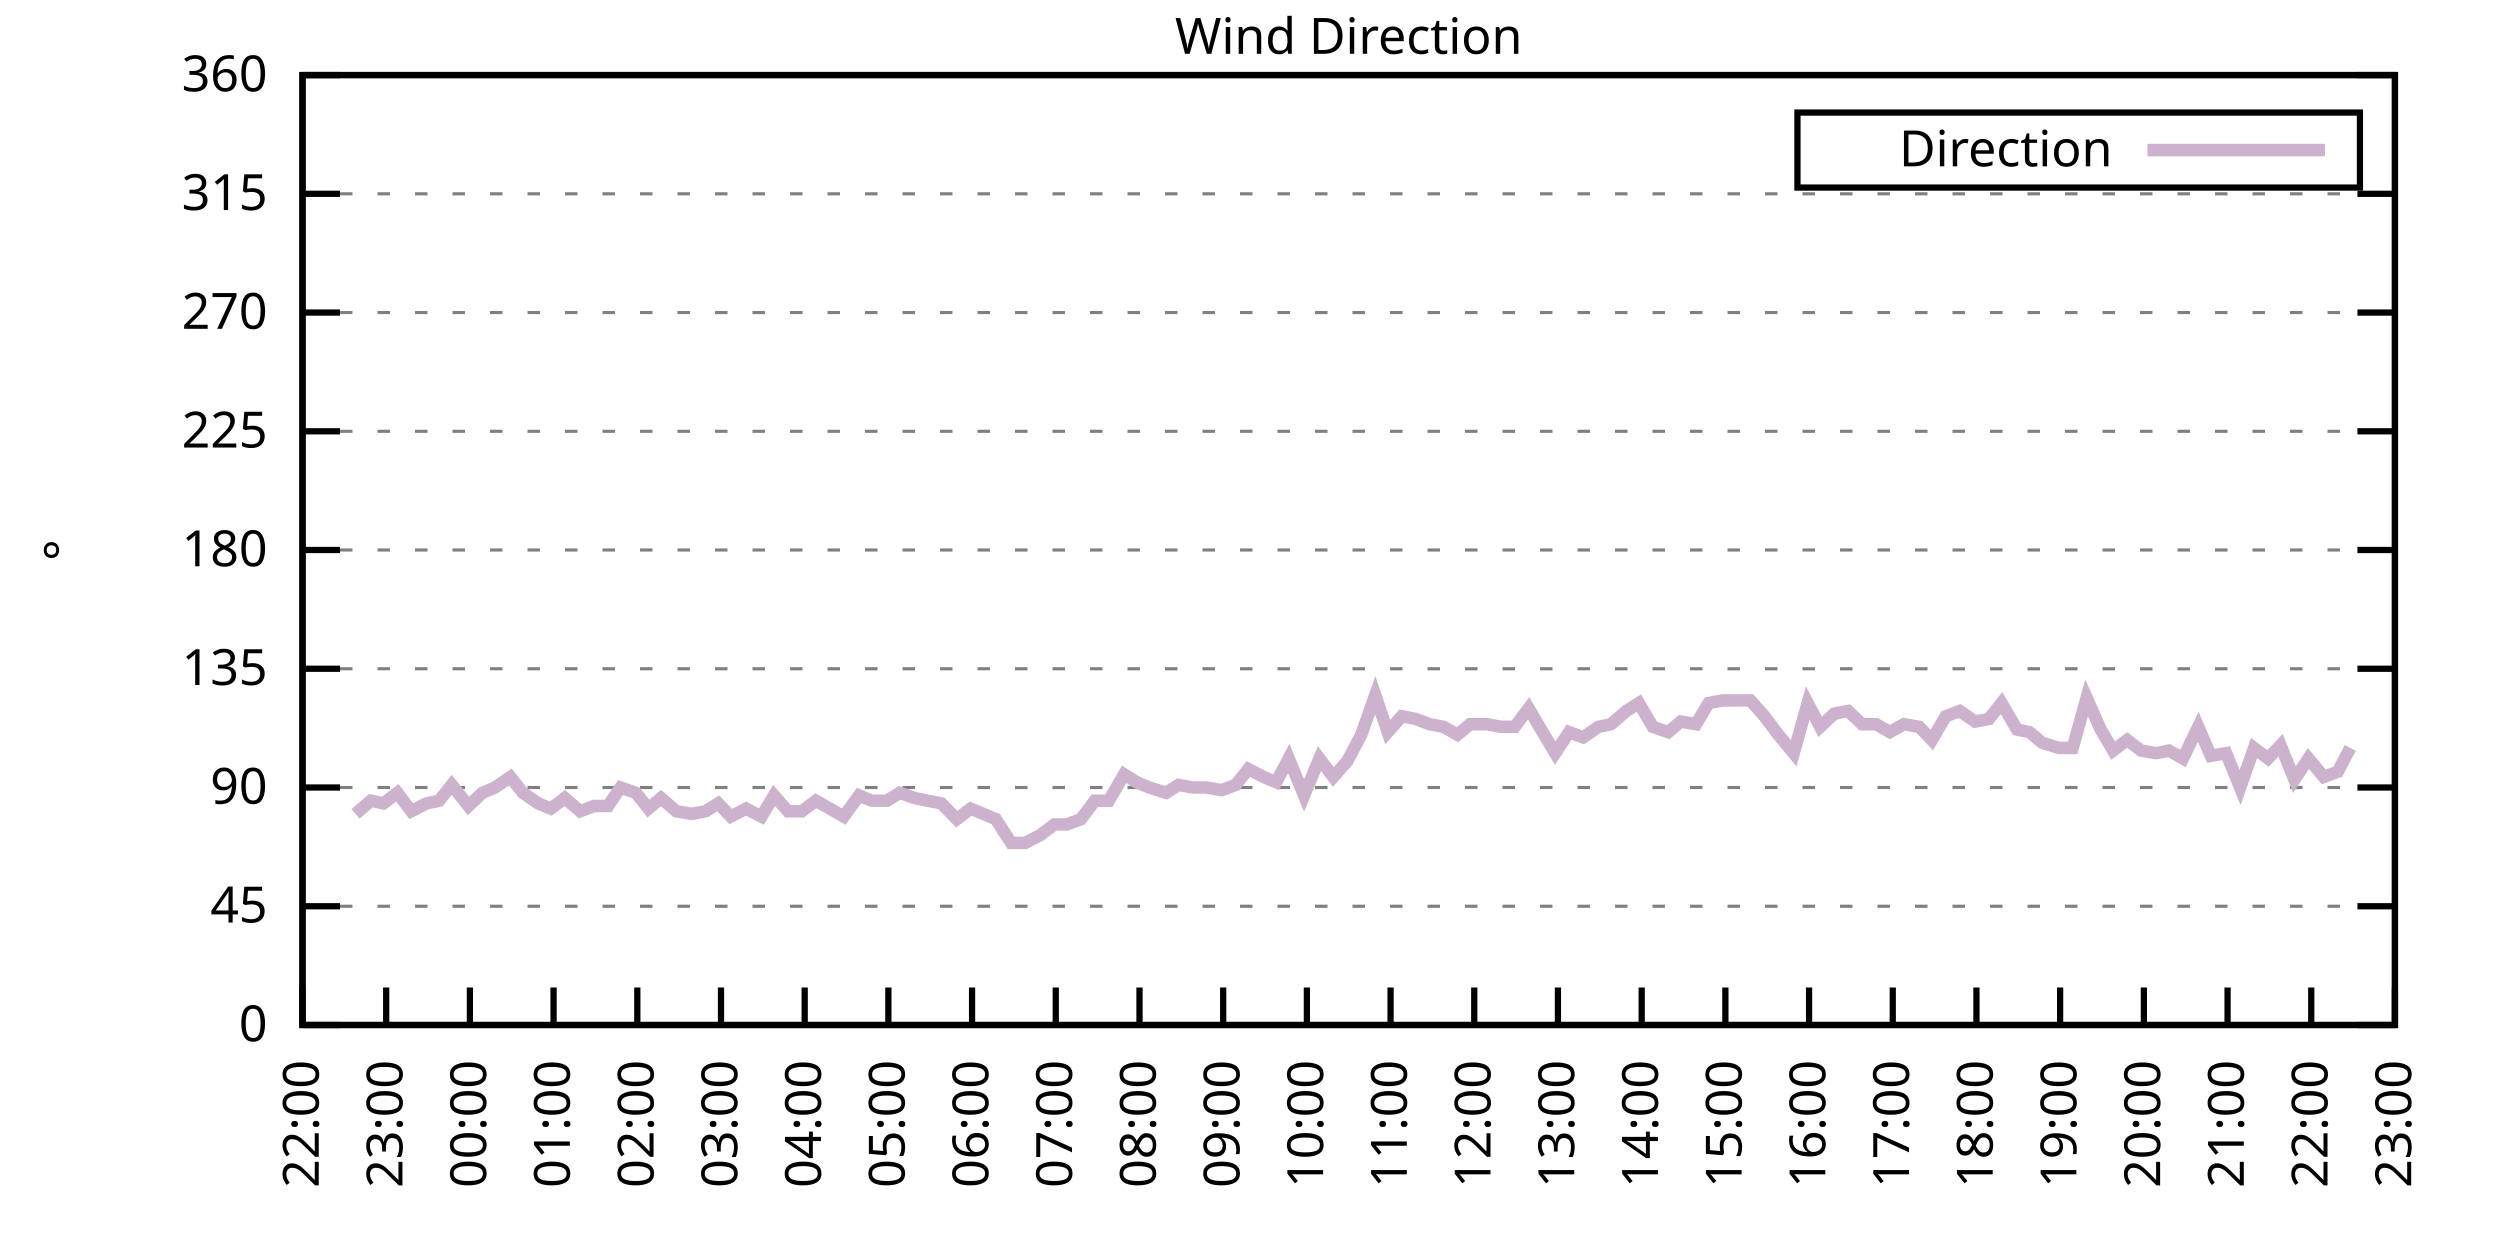
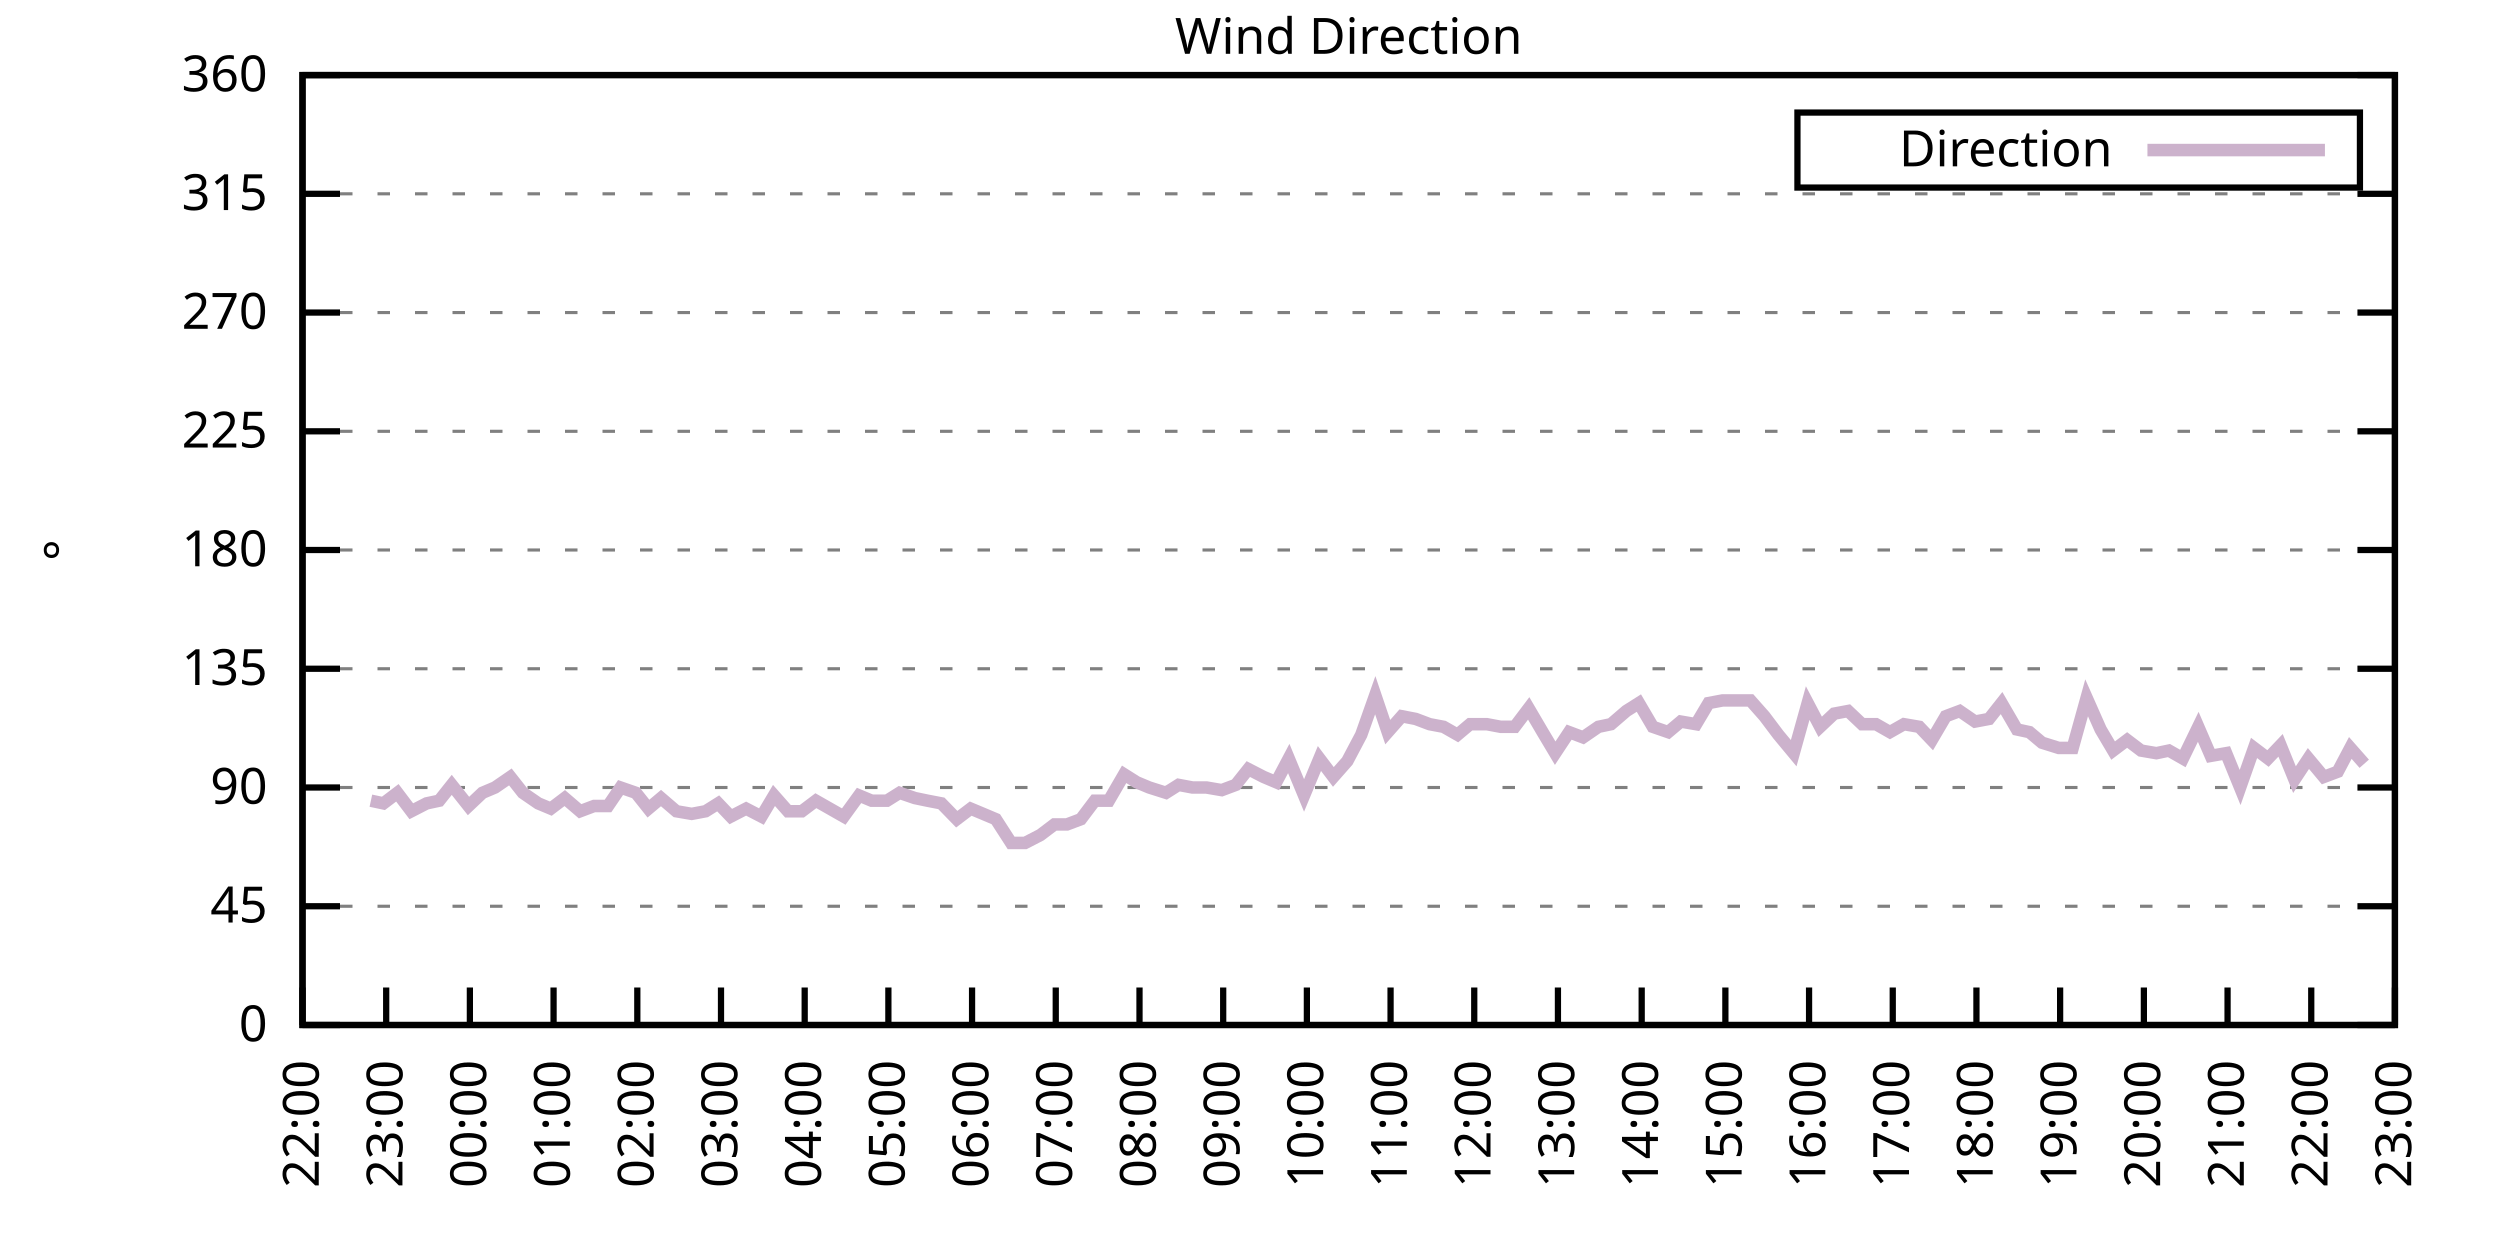
<svg xmlns="http://www.w3.org/2000/svg" xmlns:xlink="http://www.w3.org/1999/xlink" width="400" height="200" viewBox="0 0 400 200">
  <g id="gnuplot_canvas">
    <rect x="0" y="0" width="400" height="200" fill="none" />
    <defs>
      <circle id="gpDot" r="0.5" stroke-width="0.5" stroke="currentColor" />
      <path id="gpPt0" stroke-width="0.333" stroke="currentColor" d="M-1,0 h2 M0,-1 v2" />
      <path id="gpPt1" stroke-width="0.333" stroke="currentColor" d="M-1,-1 L1,1 M1,-1 L-1,1" />
      <path id="gpPt2" stroke-width="0.333" stroke="currentColor" d="M-1,0 L1,0 M0,-1 L0,1 M-1,-1 L1,1 M-1,1 L1,-1" />
      <rect id="gpPt3" stroke-width="0.333" stroke="currentColor" x="-1" y="-1" width="2" height="2" />
      <rect id="gpPt4" stroke-width="0.333" stroke="currentColor" fill="currentColor" x="-1" y="-1" width="2" height="2" />
      <circle id="gpPt5" stroke-width="0.333" stroke="currentColor" cx="0" cy="0" r="1" />
      <use xlink:href="#gpPt5" id="gpPt6" fill="currentColor" stroke="none" />
      <path id="gpPt7" stroke-width="0.333" stroke="currentColor" d="M0,-1.33 L-1.33,0.67 L1.33,0.67 z" />
      <use xlink:href="#gpPt7" id="gpPt8" fill="currentColor" stroke="none" />
      <use xlink:href="#gpPt7" id="gpPt9" stroke="currentColor" transform="rotate(180)" />
      <use xlink:href="#gpPt9" id="gpPt10" fill="currentColor" stroke="none" />
      <use xlink:href="#gpPt3" id="gpPt11" stroke="currentColor" transform="rotate(45)" />
      <use xlink:href="#gpPt11" id="gpPt12" fill="currentColor" stroke="none" />
      <path id="gpPt13" stroke-width="0.333" stroke="currentColor" d="M0,1.330 L1.265,0.411 L0.782,-1.067 L-0.782,-1.076 L-1.265,0.411 z" />
      <use xlink:href="#gpPt13" id="gpPt14" fill="currentColor" stroke="none" />
      <filter id="textbox" filterUnits="objectBoundingBox" x="0" y="0" height="1" width="1">
        <feFlood flood-color="white" flood-opacity="1" result="bgnd" />
        <feComposite in="SourceGraphic" in2="bgnd" operator="atop" />
      </filter>
      <filter id="greybox" filterUnits="objectBoundingBox" x="0" y="0" height="1" width="1">
        <feFlood flood-color="lightgrey" flood-opacity="1" result="grey" />
        <feComposite in="SourceGraphic" in2="grey" operator="atop" />
      </filter>
    </defs>
    <g fill="none" color="white" stroke="currentColor" stroke-width="1.00" stroke-linecap="butt" stroke-linejoin="miter">
</g>
    <g fill="none" color="black" stroke="currentColor" stroke-width="1.00" stroke-linecap="butt" stroke-linejoin="miter">
      <g stroke="none" shape-rendering="crispEdges">
        <polygon fill="rgb(255, 255, 255)" points="48.40,164.00 383.18,164.00 383.18,12.02 48.40,12.02 " />
      </g>
    </g>
    <g fill="none" color="black" stroke="currentColor" stroke-width="1.00" stroke-linecap="butt" stroke-linejoin="miter">
</g>
    <g fill="none" color="black" stroke="black" stroke-width="0.50" stroke-linecap="butt" stroke-linejoin="miter">
</g>
    <g fill="none" color="gray" stroke="currentColor" stroke-width="0.50" stroke-linecap="butt" stroke-linejoin="miter">
      <path stroke="gray" stroke-dasharray="2,4" class="gridline" d="M48.40,164.00 L383.19,164.00  " />
    </g>
    <g fill="none" color="gray" stroke="gray" stroke-width="1.00" stroke-linecap="butt" stroke-linejoin="miter">
</g>
    <g fill="none" color="black" stroke="currentColor" stroke-width="1.00" stroke-linecap="butt" stroke-linejoin="miter">
      <path stroke="black" d="M48.40,164.00 L54.40,164.00 M383.19,164.00 L377.19,164.00  " />
      <g transform="translate(42.80,166.60)" stroke="none" fill="black" font-family="Sans" font-size="8.00" text-anchor="end">
        <text>
          <tspan font-family="Sans"> 0</tspan>
        </text>
      </g>
    </g>
    <g fill="none" color="black" stroke="currentColor" stroke-width="1.00" stroke-linecap="butt" stroke-linejoin="miter">
</g>
    <g fill="none" color="black" stroke="black" stroke-width="0.50" stroke-linecap="butt" stroke-linejoin="miter">
</g>
    <g fill="none" color="gray" stroke="currentColor" stroke-width="0.50" stroke-linecap="butt" stroke-linejoin="miter">
      <path stroke="gray" stroke-dasharray="2,4" class="gridline" d="M48.40,145.00 L383.19,145.00  " />
    </g>
    <g fill="none" color="gray" stroke="gray" stroke-width="1.00" stroke-linecap="butt" stroke-linejoin="miter">
</g>
    <g fill="none" color="black" stroke="currentColor" stroke-width="1.00" stroke-linecap="butt" stroke-linejoin="miter">
      <path stroke="black" d="M48.40,145.00 L54.40,145.00 M383.19,145.00 L377.19,145.00  " />
      <g transform="translate(42.80,147.60)" stroke="none" fill="black" font-family="Sans" font-size="8.00" text-anchor="end">
        <text>
          <tspan font-family="Sans"> 45</tspan>
        </text>
      </g>
    </g>
    <g fill="none" color="black" stroke="currentColor" stroke-width="1.00" stroke-linecap="butt" stroke-linejoin="miter">
</g>
    <g fill="none" color="black" stroke="black" stroke-width="0.50" stroke-linecap="butt" stroke-linejoin="miter">
</g>
    <g fill="none" color="gray" stroke="currentColor" stroke-width="0.50" stroke-linecap="butt" stroke-linejoin="miter">
      <path stroke="gray" stroke-dasharray="2,4" class="gridline" d="M48.40,126.00 L383.19,126.00  " />
    </g>
    <g fill="none" color="gray" stroke="gray" stroke-width="1.00" stroke-linecap="butt" stroke-linejoin="miter">
</g>
    <g fill="none" color="black" stroke="currentColor" stroke-width="1.00" stroke-linecap="butt" stroke-linejoin="miter">
      <path stroke="black" d="M48.40,126.00 L54.40,126.00 M383.19,126.00 L377.19,126.00  " />
      <g transform="translate(42.80,128.60)" stroke="none" fill="black" font-family="Sans" font-size="8.00" text-anchor="end">
        <text>
          <tspan font-family="Sans"> 90</tspan>
        </text>
      </g>
    </g>
    <g fill="none" color="black" stroke="currentColor" stroke-width="1.00" stroke-linecap="butt" stroke-linejoin="miter">
</g>
    <g fill="none" color="black" stroke="black" stroke-width="0.50" stroke-linecap="butt" stroke-linejoin="miter">
</g>
    <g fill="none" color="gray" stroke="currentColor" stroke-width="0.50" stroke-linecap="butt" stroke-linejoin="miter">
      <path stroke="gray" stroke-dasharray="2,4" class="gridline" d="M48.40,107.00 L383.19,107.00  " />
    </g>
    <g fill="none" color="gray" stroke="gray" stroke-width="1.00" stroke-linecap="butt" stroke-linejoin="miter">
</g>
    <g fill="none" color="black" stroke="currentColor" stroke-width="1.00" stroke-linecap="butt" stroke-linejoin="miter">
      <path stroke="black" d="M48.40,107.00 L54.40,107.00 M383.19,107.00 L377.19,107.00  " />
      <g transform="translate(42.80,109.60)" stroke="none" fill="black" font-family="Sans" font-size="8.00" text-anchor="end">
        <text>
          <tspan font-family="Sans"> 135</tspan>
        </text>
      </g>
    </g>
    <g fill="none" color="black" stroke="currentColor" stroke-width="1.00" stroke-linecap="butt" stroke-linejoin="miter">
</g>
    <g fill="none" color="black" stroke="black" stroke-width="0.50" stroke-linecap="butt" stroke-linejoin="miter">
</g>
    <g fill="none" color="gray" stroke="currentColor" stroke-width="0.50" stroke-linecap="butt" stroke-linejoin="miter">
      <path stroke="gray" stroke-dasharray="2,4" class="gridline" d="M48.40,88.00 L383.19,88.00  " />
    </g>
    <g fill="none" color="gray" stroke="gray" stroke-width="1.00" stroke-linecap="butt" stroke-linejoin="miter">
</g>
    <g fill="none" color="black" stroke="currentColor" stroke-width="1.00" stroke-linecap="butt" stroke-linejoin="miter">
      <path stroke="black" d="M48.40,88.00 L54.40,88.00 M383.19,88.00 L377.19,88.00  " />
      <g transform="translate(42.80,90.60)" stroke="none" fill="black" font-family="Sans" font-size="8.00" text-anchor="end">
        <text>
          <tspan font-family="Sans"> 180</tspan>
        </text>
      </g>
    </g>
    <g fill="none" color="black" stroke="currentColor" stroke-width="1.00" stroke-linecap="butt" stroke-linejoin="miter">
</g>
    <g fill="none" color="black" stroke="black" stroke-width="0.50" stroke-linecap="butt" stroke-linejoin="miter">
</g>
    <g fill="none" color="gray" stroke="currentColor" stroke-width="0.50" stroke-linecap="butt" stroke-linejoin="miter">
      <path stroke="gray" stroke-dasharray="2,4" class="gridline" d="M48.40,69.01 L383.19,69.01  " />
    </g>
    <g fill="none" color="gray" stroke="gray" stroke-width="1.00" stroke-linecap="butt" stroke-linejoin="miter">
</g>
    <g fill="none" color="black" stroke="currentColor" stroke-width="1.00" stroke-linecap="butt" stroke-linejoin="miter">
      <path stroke="black" d="M48.40,69.01 L54.40,69.01 M383.19,69.01 L377.19,69.01  " />
      <g transform="translate(42.80,71.61)" stroke="none" fill="black" font-family="Sans" font-size="8.00" text-anchor="end">
        <text>
          <tspan font-family="Sans"> 225</tspan>
        </text>
      </g>
    </g>
    <g fill="none" color="black" stroke="currentColor" stroke-width="1.00" stroke-linecap="butt" stroke-linejoin="miter">
</g>
    <g fill="none" color="black" stroke="black" stroke-width="0.50" stroke-linecap="butt" stroke-linejoin="miter">
</g>
    <g fill="none" color="gray" stroke="currentColor" stroke-width="0.50" stroke-linecap="butt" stroke-linejoin="miter">
      <path stroke="gray" stroke-dasharray="2,4" class="gridline" d="M48.40,50.01 L383.19,50.01  " />
    </g>
    <g fill="none" color="gray" stroke="gray" stroke-width="1.00" stroke-linecap="butt" stroke-linejoin="miter">
</g>
    <g fill="none" color="black" stroke="currentColor" stroke-width="1.00" stroke-linecap="butt" stroke-linejoin="miter">
      <path stroke="black" d="M48.40,50.01 L54.40,50.01 M383.19,50.01 L377.19,50.01  " />
      <g transform="translate(42.80,52.61)" stroke="none" fill="black" font-family="Sans" font-size="8.00" text-anchor="end">
        <text>
          <tspan font-family="Sans"> 270</tspan>
        </text>
      </g>
    </g>
    <g fill="none" color="black" stroke="currentColor" stroke-width="1.00" stroke-linecap="butt" stroke-linejoin="miter">
</g>
    <g fill="none" color="black" stroke="black" stroke-width="0.50" stroke-linecap="butt" stroke-linejoin="miter">
</g>
    <g fill="none" color="gray" stroke="currentColor" stroke-width="0.50" stroke-linecap="butt" stroke-linejoin="miter">
      <path stroke="gray" stroke-dasharray="2,4" class="gridline" d="M48.40,31.01 L383.19,31.01  " />
    </g>
    <g fill="none" color="gray" stroke="gray" stroke-width="1.00" stroke-linecap="butt" stroke-linejoin="miter">
</g>
    <g fill="none" color="black" stroke="currentColor" stroke-width="1.00" stroke-linecap="butt" stroke-linejoin="miter">
      <path stroke="black" d="M48.40,31.01 L54.40,31.01 M383.19,31.01 L377.19,31.01  " />
      <g transform="translate(42.80,33.61)" stroke="none" fill="black" font-family="Sans" font-size="8.00" text-anchor="end">
        <text>
          <tspan font-family="Sans"> 315</tspan>
        </text>
      </g>
    </g>
    <g fill="none" color="black" stroke="currentColor" stroke-width="1.00" stroke-linecap="butt" stroke-linejoin="miter">
</g>
    <g fill="none" color="black" stroke="black" stroke-width="0.50" stroke-linecap="butt" stroke-linejoin="miter">
</g>
    <g fill="none" color="gray" stroke="currentColor" stroke-width="0.50" stroke-linecap="butt" stroke-linejoin="miter">
      <path stroke="gray" stroke-dasharray="2,4" class="gridline" d="M48.40,12.01 L383.19,12.01  " />
    </g>
    <g fill="none" color="gray" stroke="gray" stroke-width="1.00" stroke-linecap="butt" stroke-linejoin="miter">
</g>
    <g fill="none" color="black" stroke="currentColor" stroke-width="1.00" stroke-linecap="butt" stroke-linejoin="miter">
      <path stroke="black" d="M48.40,12.01 L54.40,12.01 M383.19,12.01 L377.19,12.01  " />
      <g transform="translate(42.80,14.61)" stroke="none" fill="black" font-family="Sans" font-size="8.00" text-anchor="end">
        <text>
          <tspan font-family="Sans"> 360</tspan>
        </text>
      </g>
    </g>
    <g fill="none" color="black" stroke="currentColor" stroke-width="1.00" stroke-linecap="butt" stroke-linejoin="miter">
      <path stroke="black" d="M48.40,164.00 L48.40,158.00  " />
      <g transform="translate(51.00,169.60) rotate(270.00)" stroke="none" fill="black" font-family="Sans" font-size="8.00" text-anchor="end">
        <text>
          <tspan font-family="Sans">22:00</tspan>
        </text>
      </g>
    </g>
    <g fill="none" color="black" stroke="currentColor" stroke-width="1.00" stroke-linecap="butt" stroke-linejoin="miter">
      <path stroke="black" d="M61.79,164.00 L61.79,158.00  " />
      <g transform="translate(64.39,169.60) rotate(270.00)" stroke="none" fill="black" font-family="Sans" font-size="8.00" text-anchor="end">
        <text>
          <tspan font-family="Sans">23:00</tspan>
        </text>
      </g>
    </g>
    <g fill="none" color="black" stroke="currentColor" stroke-width="1.00" stroke-linecap="butt" stroke-linejoin="miter">
      <path stroke="black" d="M75.18,164.00 L75.18,158.00  " />
      <g transform="translate(77.78,169.60) rotate(270.00)" stroke="none" fill="black" font-family="Sans" font-size="8.00" text-anchor="end">
        <text>
          <tspan font-family="Sans">00:00</tspan>
        </text>
      </g>
    </g>
    <g fill="none" color="black" stroke="currentColor" stroke-width="1.00" stroke-linecap="butt" stroke-linejoin="miter">
      <path stroke="black" d="M88.57,164.00 L88.57,158.00  " />
      <g transform="translate(91.17,169.60) rotate(270.00)" stroke="none" fill="black" font-family="Sans" font-size="8.00" text-anchor="end">
        <text>
          <tspan font-family="Sans">01:00</tspan>
        </text>
      </g>
    </g>
    <g fill="none" color="black" stroke="currentColor" stroke-width="1.00" stroke-linecap="butt" stroke-linejoin="miter">
      <path stroke="black" d="M101.97,164.00 L101.97,158.00  " />
      <g transform="translate(104.57,169.60) rotate(270.00)" stroke="none" fill="black" font-family="Sans" font-size="8.00" text-anchor="end">
        <text>
          <tspan font-family="Sans">02:00</tspan>
        </text>
      </g>
    </g>
    <g fill="none" color="black" stroke="currentColor" stroke-width="1.00" stroke-linecap="butt" stroke-linejoin="miter">
      <path stroke="black" d="M115.36,164.00 L115.36,158.00  " />
      <g transform="translate(117.96,169.60) rotate(270.00)" stroke="none" fill="black" font-family="Sans" font-size="8.00" text-anchor="end">
        <text>
          <tspan font-family="Sans">03:00</tspan>
        </text>
      </g>
    </g>
    <g fill="none" color="black" stroke="currentColor" stroke-width="1.00" stroke-linecap="butt" stroke-linejoin="miter">
      <path stroke="black" d="M128.75,164.00 L128.75,158.00  " />
      <g transform="translate(131.35,169.60) rotate(270.00)" stroke="none" fill="black" font-family="Sans" font-size="8.00" text-anchor="end">
        <text>
          <tspan font-family="Sans">04:00</tspan>
        </text>
      </g>
    </g>
    <g fill="none" color="black" stroke="currentColor" stroke-width="1.00" stroke-linecap="butt" stroke-linejoin="miter">
      <path stroke="black" d="M142.14,164.00 L142.14,158.00  " />
      <g transform="translate(144.74,169.60) rotate(270.00)" stroke="none" fill="black" font-family="Sans" font-size="8.00" text-anchor="end">
        <text>
          <tspan font-family="Sans">05:00</tspan>
        </text>
      </g>
    </g>
    <g fill="none" color="black" stroke="currentColor" stroke-width="1.00" stroke-linecap="butt" stroke-linejoin="miter">
      <path stroke="black" d="M155.53,164.00 L155.53,158.00  " />
      <g transform="translate(158.13,169.60) rotate(270.00)" stroke="none" fill="black" font-family="Sans" font-size="8.00" text-anchor="end">
        <text>
          <tspan font-family="Sans">06:00</tspan>
        </text>
      </g>
    </g>
    <g fill="none" color="black" stroke="currentColor" stroke-width="1.00" stroke-linecap="butt" stroke-linejoin="miter">
      <path stroke="black" d="M168.92,164.00 L168.92,158.00  " />
      <g transform="translate(171.52,169.60) rotate(270.00)" stroke="none" fill="black" font-family="Sans" font-size="8.00" text-anchor="end">
        <text>
          <tspan font-family="Sans">07:00</tspan>
        </text>
      </g>
    </g>
    <g fill="none" color="black" stroke="currentColor" stroke-width="1.00" stroke-linecap="butt" stroke-linejoin="miter">
      <path stroke="black" d="M182.32,164.00 L182.32,158.00  " />
      <g transform="translate(184.92,169.60) rotate(270.00)" stroke="none" fill="black" font-family="Sans" font-size="8.00" text-anchor="end">
        <text>
          <tspan font-family="Sans">08:00</tspan>
        </text>
      </g>
    </g>
    <g fill="none" color="black" stroke="currentColor" stroke-width="1.00" stroke-linecap="butt" stroke-linejoin="miter">
      <path stroke="black" d="M195.71,164.00 L195.71,158.00  " />
      <g transform="translate(198.31,169.60) rotate(270.00)" stroke="none" fill="black" font-family="Sans" font-size="8.00" text-anchor="end">
        <text>
          <tspan font-family="Sans">09:00</tspan>
        </text>
      </g>
    </g>
    <g fill="none" color="black" stroke="currentColor" stroke-width="1.00" stroke-linecap="butt" stroke-linejoin="miter">
      <path stroke="black" d="M209.10,164.00 L209.10,158.00  " />
      <g transform="translate(211.70,169.60) rotate(270.00)" stroke="none" fill="black" font-family="Sans" font-size="8.00" text-anchor="end">
        <text>
          <tspan font-family="Sans">10:00</tspan>
        </text>
      </g>
    </g>
    <g fill="none" color="black" stroke="currentColor" stroke-width="1.00" stroke-linecap="butt" stroke-linejoin="miter">
      <path stroke="black" d="M222.49,164.00 L222.49,158.00  " />
      <g transform="translate(225.09,169.60) rotate(270.00)" stroke="none" fill="black" font-family="Sans" font-size="8.00" text-anchor="end">
        <text>
          <tspan font-family="Sans">11:00</tspan>
        </text>
      </g>
    </g>
    <g fill="none" color="black" stroke="currentColor" stroke-width="1.00" stroke-linecap="butt" stroke-linejoin="miter">
      <path stroke="black" d="M235.88,164.00 L235.88,158.00  " />
      <g transform="translate(238.48,169.60) rotate(270.00)" stroke="none" fill="black" font-family="Sans" font-size="8.00" text-anchor="end">
        <text>
          <tspan font-family="Sans">12:00</tspan>
        </text>
      </g>
    </g>
    <g fill="none" color="black" stroke="currentColor" stroke-width="1.00" stroke-linecap="butt" stroke-linejoin="miter">
      <path stroke="black" d="M249.27,164.00 L249.27,158.00  " />
      <g transform="translate(251.87,169.60) rotate(270.00)" stroke="none" fill="black" font-family="Sans" font-size="8.00" text-anchor="end">
        <text>
          <tspan font-family="Sans">13:00</tspan>
        </text>
      </g>
    </g>
    <g fill="none" color="black" stroke="currentColor" stroke-width="1.00" stroke-linecap="butt" stroke-linejoin="miter">
      <path stroke="black" d="M262.67,164.00 L262.67,158.00  " />
      <g transform="translate(265.27,169.60) rotate(270.00)" stroke="none" fill="black" font-family="Sans" font-size="8.00" text-anchor="end">
        <text>
          <tspan font-family="Sans">14:00</tspan>
        </text>
      </g>
    </g>
    <g fill="none" color="black" stroke="currentColor" stroke-width="1.00" stroke-linecap="butt" stroke-linejoin="miter">
      <path stroke="black" d="M276.06,164.00 L276.06,158.00  " />
      <g transform="translate(278.66,169.60) rotate(270.00)" stroke="none" fill="black" font-family="Sans" font-size="8.00" text-anchor="end">
        <text>
          <tspan font-family="Sans">15:00</tspan>
        </text>
      </g>
    </g>
    <g fill="none" color="black" stroke="currentColor" stroke-width="1.00" stroke-linecap="butt" stroke-linejoin="miter">
      <path stroke="black" d="M289.45,164.00 L289.45,158.00  " />
      <g transform="translate(292.05,169.60) rotate(270.00)" stroke="none" fill="black" font-family="Sans" font-size="8.00" text-anchor="end">
        <text>
          <tspan font-family="Sans">16:00</tspan>
        </text>
      </g>
    </g>
    <g fill="none" color="black" stroke="currentColor" stroke-width="1.00" stroke-linecap="butt" stroke-linejoin="miter">
      <path stroke="black" d="M302.84,164.00 L302.84,158.00  " />
      <g transform="translate(305.44,169.60) rotate(270.00)" stroke="none" fill="black" font-family="Sans" font-size="8.00" text-anchor="end">
        <text>
          <tspan font-family="Sans">17:00</tspan>
        </text>
      </g>
    </g>
    <g fill="none" color="black" stroke="currentColor" stroke-width="1.00" stroke-linecap="butt" stroke-linejoin="miter">
      <path stroke="black" d="M316.23,164.00 L316.23,158.00  " />
      <g transform="translate(318.83,169.60) rotate(270.00)" stroke="none" fill="black" font-family="Sans" font-size="8.00" text-anchor="end">
        <text>
          <tspan font-family="Sans">18:00</tspan>
        </text>
      </g>
    </g>
    <g fill="none" color="black" stroke="currentColor" stroke-width="1.00" stroke-linecap="butt" stroke-linejoin="miter">
      <path stroke="black" d="M329.62,164.00 L329.62,158.00  " />
      <g transform="translate(332.22,169.60) rotate(270.00)" stroke="none" fill="black" font-family="Sans" font-size="8.00" text-anchor="end">
        <text>
          <tspan font-family="Sans">19:00</tspan>
        </text>
      </g>
    </g>
    <g fill="none" color="black" stroke="currentColor" stroke-width="1.00" stroke-linecap="butt" stroke-linejoin="miter">
      <path stroke="black" d="M343.02,164.00 L343.02,158.00  " />
      <g transform="translate(345.62,169.60) rotate(270.00)" stroke="none" fill="black" font-family="Sans" font-size="8.00" text-anchor="end">
        <text>
          <tspan font-family="Sans">20:00</tspan>
        </text>
      </g>
    </g>
    <g fill="none" color="black" stroke="currentColor" stroke-width="1.00" stroke-linecap="butt" stroke-linejoin="miter">
      <path stroke="black" d="M356.41,164.00 L356.41,158.00  " />
      <g transform="translate(359.01,169.60) rotate(270.00)" stroke="none" fill="black" font-family="Sans" font-size="8.00" text-anchor="end">
        <text>
          <tspan font-family="Sans">21:00</tspan>
        </text>
      </g>
    </g>
    <g fill="none" color="black" stroke="currentColor" stroke-width="1.00" stroke-linecap="butt" stroke-linejoin="miter">
      <path stroke="black" d="M369.80,164.00 L369.80,158.00  " />
      <g transform="translate(372.40,169.60) rotate(270.00)" stroke="none" fill="black" font-family="Sans" font-size="8.00" text-anchor="end">
        <text>
          <tspan font-family="Sans">22:00</tspan>
        </text>
      </g>
    </g>
    <g fill="none" color="black" stroke="currentColor" stroke-width="1.00" stroke-linecap="butt" stroke-linejoin="miter">
      <path stroke="black" d="M383.19,164.00 L383.19,158.00  " />
      <g transform="translate(385.79,169.60) rotate(270.00)" stroke="none" fill="black" font-family="Sans" font-size="8.00" text-anchor="end">
        <text>
          <tspan font-family="Sans">23:00</tspan>
        </text>
      </g>
    </g>
    <g fill="none" color="black" stroke="currentColor" stroke-width="1.00" stroke-linecap="butt" stroke-linejoin="miter">
</g>
    <g fill="none" color="black" stroke="currentColor" stroke-width="1.00" stroke-linecap="butt" stroke-linejoin="miter">
      <path stroke="black" d="M48.40,12.01 L48.40,164.00 L383.19,164.00 L383.19,12.01 L48.40,12.01 Z  " />
    </g>
    <g fill="none" color="black" stroke="currentColor" stroke-width="1.00" stroke-linecap="butt" stroke-linejoin="miter">
</g>
    <g fill="none" color="black" stroke="currentColor" stroke-width="1.00" stroke-linecap="butt" stroke-linejoin="miter">
      <path stroke="black" d="M287.59,30.01 L287.59,18.01 L377.59,18.01 L377.59,30.01 L287.59,30.01 Z  " />
    </g>
    <g id="Wind_direction_plot_1">
      <g fill="none" color="white" stroke="black" stroke-width="2.00" stroke-linecap="butt" stroke-linejoin="miter">
</g>
      <g fill="none" color="black" stroke="currentColor" stroke-width="2.00" stroke-linecap="butt" stroke-linejoin="miter">
        <g transform="translate(337.99,26.61)" stroke="none" fill="black" font-family="Sans" font-size="8.00" text-anchor="end">
          <text>
            <tspan font-family="Sans">Direction</tspan>
          </text>
        </g>
      </g>
      <g fill="none" color="black" stroke="currentColor" stroke-width="2.00" stroke-linecap="butt" stroke-linejoin="miter">
-         <path stroke="rgb(204, 178, 204)" d="M343.59,24.01 L371.99,24.01 M56.88,130.22 L59.34,128.11 L61.35,128.54 L63.58,126.85 L65.81,129.80 L68.26,128.54   L70.27,128.11 L72.28,125.58 L74.96,128.96 L77.19,126.85 L79.20,126.00 L81.66,124.31 L83.66,126.85 L86.12,128.54   L88.13,129.38 L90.36,127.69 L92.82,129.80 L95.05,128.96 L97.28,128.96 L99.29,126.00 L101.74,126.85 L103.75,129.38   L105.76,127.69 L108.22,129.80 L110.67,130.22 L112.90,129.80 L114.91,128.54 L116.92,130.65 L119.38,129.38 L121.83,130.65   L123.84,127.27 L126.07,129.80 L128.30,129.80 L130.54,128.11 L132.77,129.38 L135.00,130.65 L137.45,127.27 L139.46,128.11   L141.92,128.11 L143.93,126.85 L146.38,127.69 L148.39,128.11 L150.62,128.54 L153.08,131.07 L155.31,129.38 L157.32,130.22   L159.33,131.07 L161.78,134.87 L164.01,134.87 L166.47,133.60 L168.70,131.91 L170.71,131.91 L172.94,131.07 L175.17,128.11   L177.41,128.11 L179.86,123.89 L181.87,125.16 L183.88,126.00 L186.56,126.85 L188.57,125.58 L190.80,126.00 L193.03,126.00   L195.48,126.42 L197.72,125.58 L199.73,123.05 L202.18,124.31 L204.19,125.16 L206.20,121.36 L208.65,127.27 L211.11,121.36   L213.34,124.31 L215.57,121.78 L217.80,117.56 L220.04,111.23 L222.04,117.14 L224.28,114.60 L226.51,115.03 L228.74,115.87   L230.97,116.29 L233.20,117.56 L235.21,115.87 L237.89,115.87 L240.12,116.29 L242.36,116.29 L244.59,113.34 L246.82,117.14   L248.83,120.51 L251.06,117.14 L253.29,117.98 L255.75,116.29 L257.76,115.87 L260.21,113.76 L262.22,112.49 L264.45,116.29   L266.91,117.14 L268.92,115.45 L271.37,115.87 L273.38,112.49 L275.61,112.07 L277.84,112.07 L280.07,112.07 L282.31,114.60   L284.54,117.56 L286.99,120.51 L289.23,112.49 L291.23,116.29 L293.47,114.18 L295.70,113.76 L297.93,115.87 L300.16,115.87   L302.39,117.14 L304.63,115.87 L307.08,116.29 L309.09,118.40 L311.32,114.60 L313.55,113.76 L316.01,115.45 L318.24,115.03   L320.25,112.49 L322.70,116.71 L324.71,117.14 L326.72,118.83 L329.40,119.67 L331.63,119.67 L333.86,111.65 L336.10,116.71   L338.10,120.09 L340.34,118.40 L342.57,120.09 L345.02,120.51 L347.03,120.09 L349.26,121.36 L351.72,116.29 L353.73,120.94   L356.18,120.51 L358.42,126.00 L360.65,119.67 L362.88,121.36 L364.89,119.25 L367.12,124.74 L369.35,121.36 L371.81,124.31   L374.04,123.47 L376.05,119.67  " />
+         <path stroke="rgb(204, 178, 204)" d="M343.59,24.01 L371.99,24.01 M59.34,128.11 L61.35,128.54 L63.58,126.85 L65.81,129.80 L68.26,128.54 L70.27,128.11   L72.28,125.58 L74.96,128.96 L77.19,126.85 L79.20,126.00 L81.66,124.31 L83.66,126.85 L86.12,128.54 L88.13,129.38   L90.36,127.69 L92.82,129.80 L95.05,128.96 L97.28,128.96 L99.29,126.00 L101.74,126.85 L103.75,129.38 L105.76,127.69   L108.22,129.80 L110.67,130.22 L112.90,129.80 L114.91,128.54 L116.92,130.65 L119.38,129.38 L121.83,130.65 L123.84,127.27   L126.07,129.80 L128.30,129.80 L130.54,128.11 L132.77,129.38 L135.00,130.65 L137.45,127.27 L139.46,128.11 L141.92,128.11   L143.93,126.85 L146.38,127.69 L148.39,128.11 L150.62,128.54 L153.08,131.07 L155.31,129.38 L157.32,130.22 L159.33,131.07   L161.78,134.87 L164.01,134.87 L166.47,133.60 L168.70,131.91 L170.71,131.91 L172.94,131.07 L175.17,128.11 L177.41,128.11   L179.86,123.89 L181.87,125.16 L183.88,126.00 L186.56,126.85 L188.57,125.58 L190.80,126.00 L193.03,126.00 L195.48,126.42   L197.72,125.58 L199.73,123.05 L202.18,124.31 L204.19,125.16 L206.20,121.36 L208.65,127.27 L211.11,121.36 L213.34,124.31   L215.57,121.78 L217.80,117.56 L220.04,111.23 L222.04,117.14 L224.28,114.60 L226.51,115.03 L228.74,115.87 L230.97,116.29   L233.20,117.56 L235.21,115.87 L237.89,115.87 L240.12,116.29 L242.36,116.29 L244.59,113.34 L246.82,117.14 L248.83,120.51   L251.06,117.14 L253.29,117.98 L255.75,116.29 L257.76,115.87 L260.21,113.76 L262.22,112.49 L264.45,116.29 L266.91,117.14   L268.92,115.45 L271.37,115.87 L273.38,112.49 L275.61,112.07 L277.84,112.07 L280.07,112.07 L282.31,114.60 L284.54,117.56   L286.99,120.51 L289.23,112.49 L291.23,116.29 L293.47,114.18 L295.70,113.76 L297.93,115.87 L300.16,115.87 L302.39,117.14   L304.63,115.87 L307.08,116.29 L309.09,118.40 L311.32,114.60 L313.55,113.76 L316.01,115.45 L318.24,115.03 L320.25,112.49   L322.70,116.71 L324.71,117.14 L326.72,118.83 L329.40,119.67 L331.63,119.67 L333.86,111.65 L336.10,116.71 L338.10,120.09   L340.34,118.40 L342.57,120.09 L345.02,120.51 L347.03,120.09 L349.26,121.36 L351.72,116.29 L353.73,120.94 L356.18,120.51   L358.42,126.00 L360.65,119.67 L362.88,121.36 L364.89,119.25 L367.12,124.74 L369.35,121.36 L371.81,124.31 L374.04,123.47   L376.05,119.67 L378.28,122.20  " />
      </g>
    </g>
    <g fill="none" color="black" stroke="currentColor" stroke-width="2.00" stroke-linecap="butt" stroke-linejoin="miter">
</g>
    <g fill="none" color="black" stroke="black" stroke-width="1.00" stroke-linecap="butt" stroke-linejoin="miter">
</g>
    <g fill="none" color="black" stroke="currentColor" stroke-width="1.00" stroke-linecap="butt" stroke-linejoin="miter">
      <path stroke="black" d="M48.40,12.01 L48.40,164.00 L383.19,164.00 L383.19,12.01 L48.40,12.01 Z  " />
      <g transform="translate(12.80,88.01) rotate(270.00)" stroke="none" fill="black" font-family="Sans" font-size="8.00" text-anchor="middle">
        <text>
          <tspan font-family="Sans">°</tspan>
        </text>
      </g>
    </g>
    <g fill="none" color="black" stroke="currentColor" stroke-width="1.00" stroke-linecap="butt" stroke-linejoin="miter">
</g>
    <g fill="none" color="black" stroke="currentColor" stroke-width="1.00" stroke-linecap="butt" stroke-linejoin="miter">
      <g transform="translate(215.79,8.61)" stroke="none" fill="black" font-family="Sans" font-size="8.00" text-anchor="middle">
        <text>
          <tspan font-family="Sans">Wind Direction</tspan>
        </text>
      </g>
    </g>
    <g fill="none" color="black" stroke="currentColor" stroke-width="1.00" stroke-linecap="butt" stroke-linejoin="miter">
</g>
  </g>
</svg>
